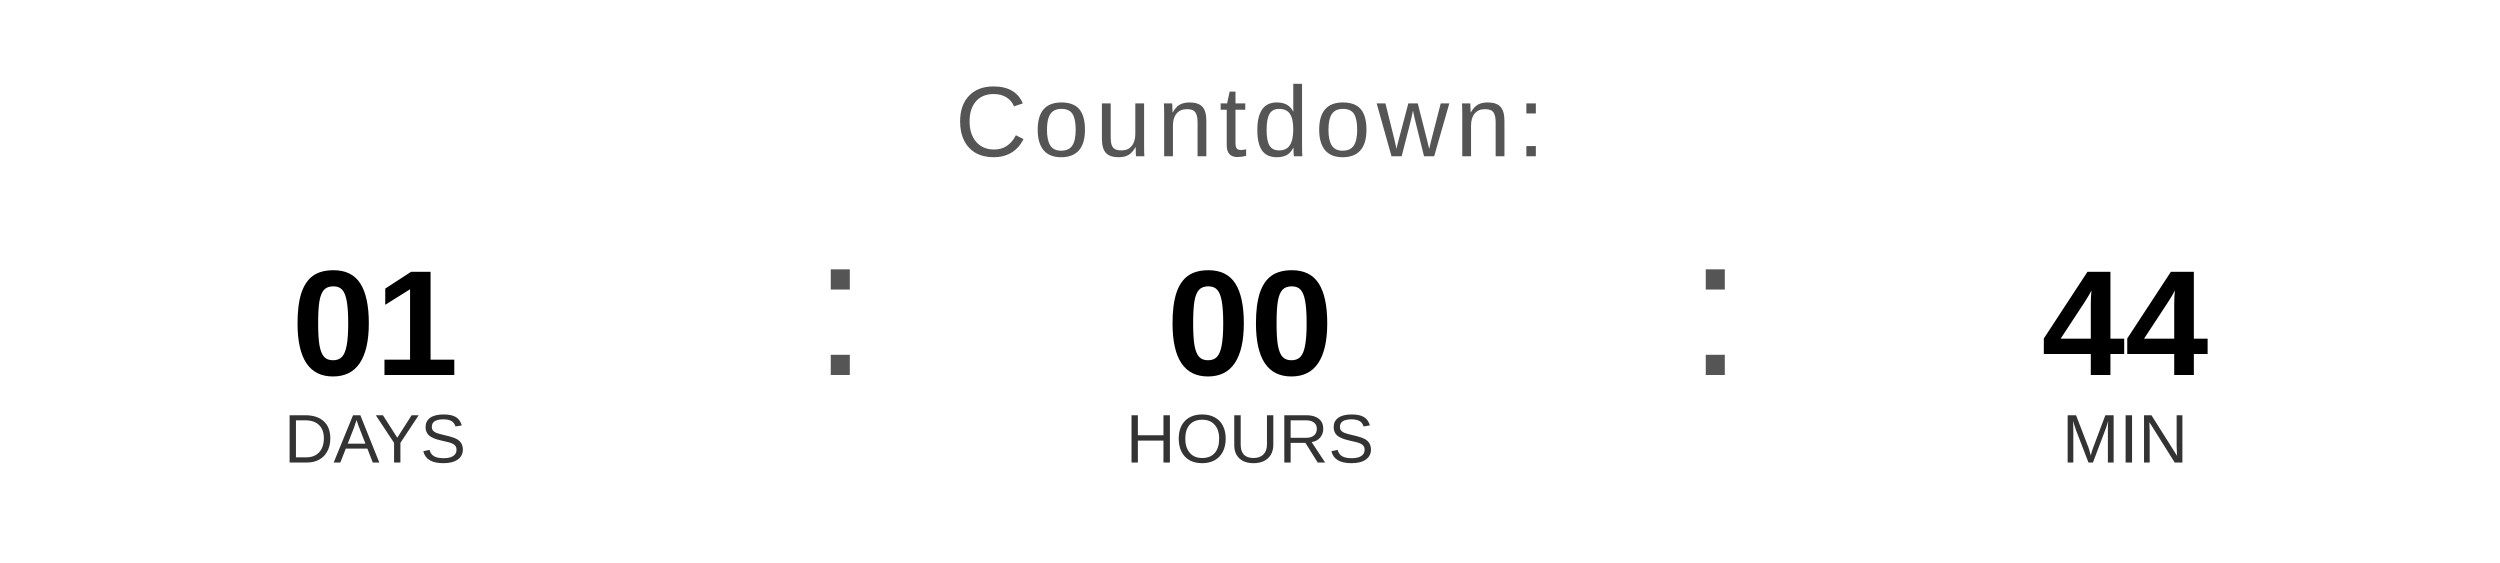
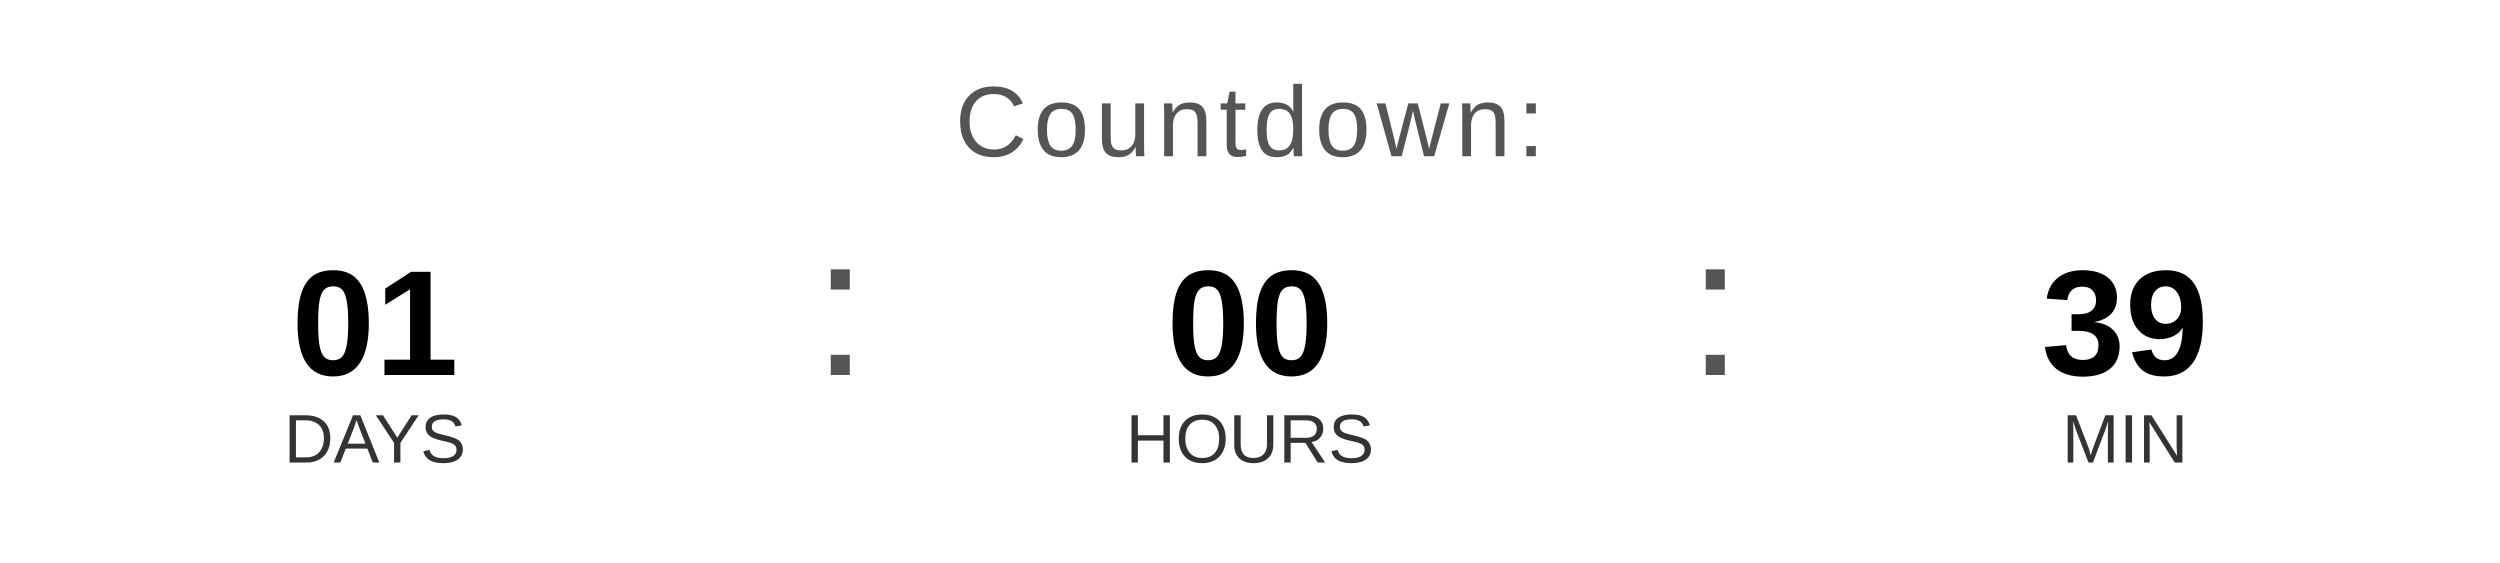
<svg xmlns="http://www.w3.org/2000/svg" width="400" height="90" viewBox="0 0 400 90">
  <text x="200" y="25" font-family="Arial, Helvetica, sans-serif" font-size="16" fill="#555555" text-anchor="middle" letter-spacing="1">
    Countdown:
  </text>
  <text x="60" y="60" font-family="Arial, Helvetica, sans-serif" font-size="24" font-weight="bold" fill="#000000" text-anchor="middle">01</text>
  <text x="60" y="74" font-family="Arial, Helvetica, sans-serif" font-size="11" fill="#333333" text-anchor="middle">DAYS</text>
  <text x="130" y="60" font-family="Arial, sans-serif" font-size="32" fill="#555555">:</text>
  <text x="200" y="60" font-family="Arial, Helvetica, sans-serif" font-size="24" font-weight="bold" fill="#000000" text-anchor="middle">00</text>
  <text x="200" y="74" font-family="Arial, Helvetica, sans-serif" font-size="11" fill="#333333" text-anchor="middle">HOURS</text>
  <text x="270" y="60" font-family="Arial, sans-serif" font-size="32" fill="#555555">:</text>
-   <text x="340" y="60" font-family="Arial, Helvetica, sans-serif" font-size="24" font-weight="bold" fill="#000000" text-anchor="middle">44</text>
+   <text x="340" y="60" font-family="Arial, Helvetica, sans-serif" font-size="24" font-weight="bold" fill="#000000" text-anchor="middle">39</text>
  <text x="340" y="74" font-family="Arial, Helvetica, sans-serif" font-size="11" fill="#333333" text-anchor="middle">MIN</text>
</svg>
